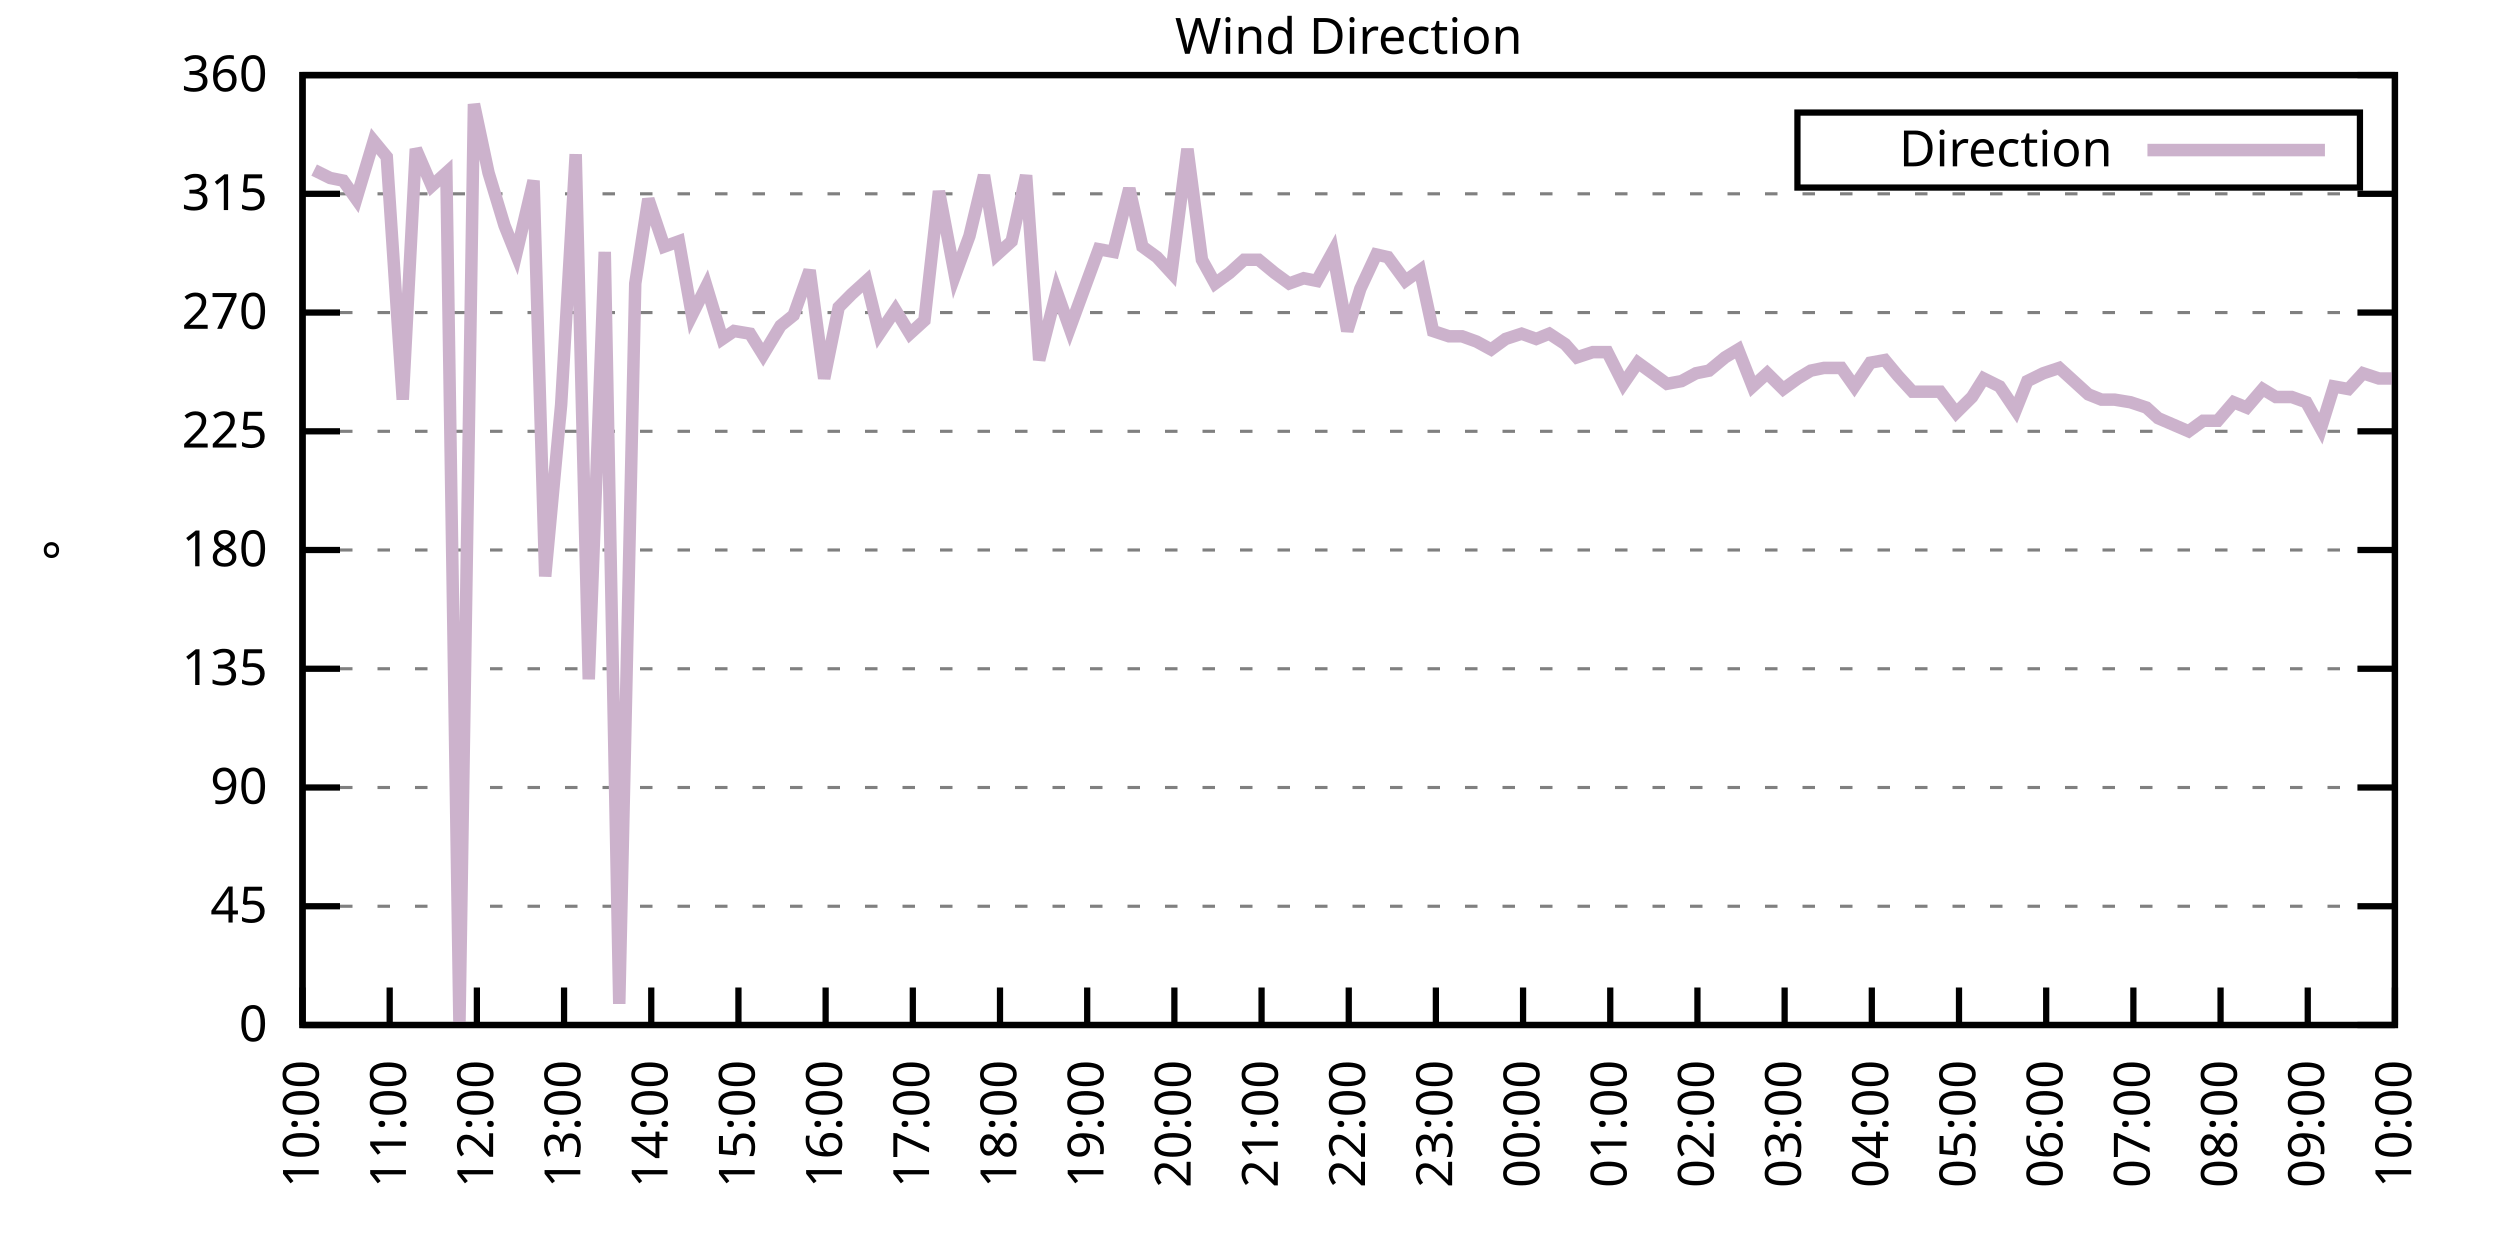
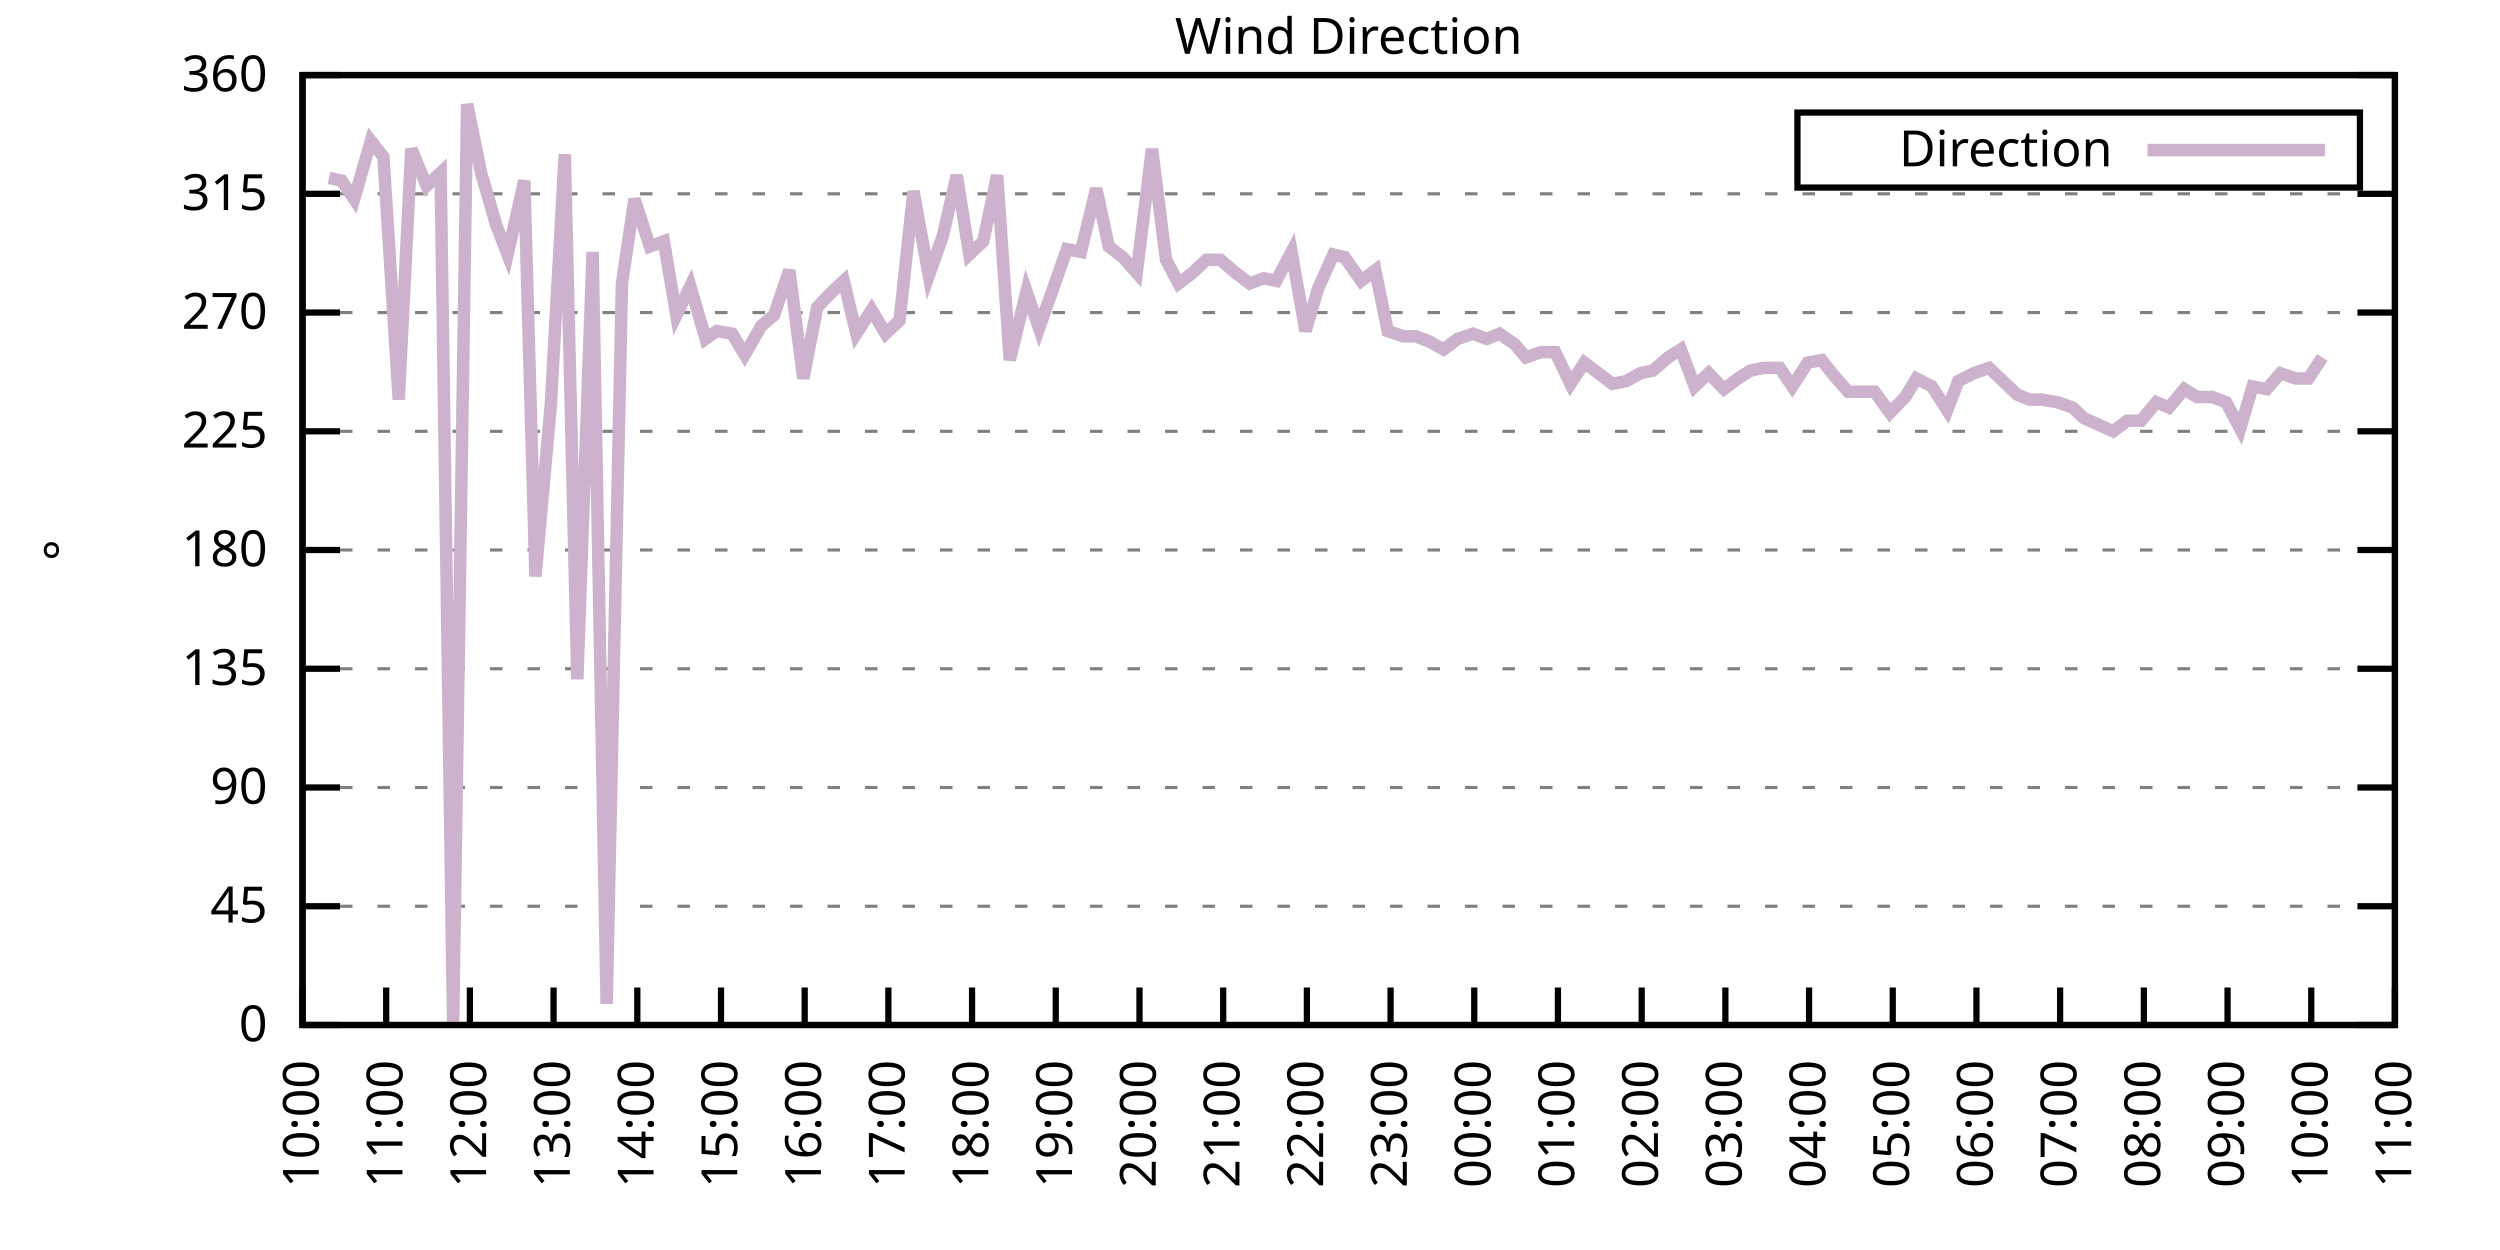
<svg xmlns="http://www.w3.org/2000/svg" xmlns:xlink="http://www.w3.org/1999/xlink" width="400" height="200" viewBox="0 0 400 200">
  <g id="gnuplot_canvas">
    <rect x="0" y="0" width="400" height="200" fill="none" />
    <defs>
      <circle id="gpDot" r="0.5" stroke-width="0.5" stroke="currentColor" />
      <path id="gpPt0" stroke-width="0.333" stroke="currentColor" d="M-1,0 h2 M0,-1 v2" />
      <path id="gpPt1" stroke-width="0.333" stroke="currentColor" d="M-1,-1 L1,1 M1,-1 L-1,1" />
      <path id="gpPt2" stroke-width="0.333" stroke="currentColor" d="M-1,0 L1,0 M0,-1 L0,1 M-1,-1 L1,1 M-1,1 L1,-1" />
      <rect id="gpPt3" stroke-width="0.333" stroke="currentColor" x="-1" y="-1" width="2" height="2" />
      <rect id="gpPt4" stroke-width="0.333" stroke="currentColor" fill="currentColor" x="-1" y="-1" width="2" height="2" />
      <circle id="gpPt5" stroke-width="0.333" stroke="currentColor" cx="0" cy="0" r="1" />
      <use xlink:href="#gpPt5" id="gpPt6" fill="currentColor" stroke="none" />
      <path id="gpPt7" stroke-width="0.333" stroke="currentColor" d="M0,-1.33 L-1.33,0.67 L1.33,0.67 z" />
      <use xlink:href="#gpPt7" id="gpPt8" fill="currentColor" stroke="none" />
      <use xlink:href="#gpPt7" id="gpPt9" stroke="currentColor" transform="rotate(180)" />
      <use xlink:href="#gpPt9" id="gpPt10" fill="currentColor" stroke="none" />
      <use xlink:href="#gpPt3" id="gpPt11" stroke="currentColor" transform="rotate(45)" />
      <use xlink:href="#gpPt11" id="gpPt12" fill="currentColor" stroke="none" />
      <path id="gpPt13" stroke-width="0.333" stroke="currentColor" d="M0,1.330 L1.265,0.411 L0.782,-1.067 L-0.782,-1.076 L-1.265,0.411 z" />
      <use xlink:href="#gpPt13" id="gpPt14" fill="currentColor" stroke="none" />
      <filter id="textbox" filterUnits="objectBoundingBox" x="0" y="0" height="1" width="1">
        <feFlood flood-color="white" flood-opacity="1" result="bgnd" />
        <feComposite in="SourceGraphic" in2="bgnd" operator="atop" />
      </filter>
      <filter id="greybox" filterUnits="objectBoundingBox" x="0" y="0" height="1" width="1">
        <feFlood flood-color="lightgrey" flood-opacity="1" result="grey" />
        <feComposite in="SourceGraphic" in2="grey" operator="atop" />
      </filter>
    </defs>
    <g fill="none" color="white" stroke="currentColor" stroke-width="1.00" stroke-linecap="butt" stroke-linejoin="miter">
</g>
    <g fill="none" color="black" stroke="currentColor" stroke-width="1.00" stroke-linecap="butt" stroke-linejoin="miter">
      <g stroke="none" shape-rendering="crispEdges">
        <polygon fill="rgb(255, 255, 255)" points="48.40,164.00 383.18,164.00 383.18,12.02 48.40,12.02 " />
      </g>
    </g>
    <g fill="none" color="black" stroke="currentColor" stroke-width="1.00" stroke-linecap="butt" stroke-linejoin="miter">
</g>
    <g fill="none" color="black" stroke="black" stroke-width="0.50" stroke-linecap="butt" stroke-linejoin="miter">
</g>
    <g fill="none" color="gray" stroke="currentColor" stroke-width="0.50" stroke-linecap="butt" stroke-linejoin="miter">
      <path stroke="gray" stroke-dasharray="2,4" class="gridline" d="M48.40,164.00 L383.19,164.00  " />
    </g>
    <g fill="none" color="gray" stroke="gray" stroke-width="1.00" stroke-linecap="butt" stroke-linejoin="miter">
</g>
    <g fill="none" color="black" stroke="currentColor" stroke-width="1.00" stroke-linecap="butt" stroke-linejoin="miter">
      <path stroke="black" d="M48.40,164.00 L54.40,164.00 M383.19,164.00 L377.19,164.00  " />
      <g transform="translate(42.80,166.60)" stroke="none" fill="black" font-family="Sans" font-size="8.00" text-anchor="end">
        <text>
          <tspan font-family="Sans"> 0</tspan>
        </text>
      </g>
    </g>
    <g fill="none" color="black" stroke="currentColor" stroke-width="1.00" stroke-linecap="butt" stroke-linejoin="miter">
</g>
    <g fill="none" color="black" stroke="black" stroke-width="0.50" stroke-linecap="butt" stroke-linejoin="miter">
</g>
    <g fill="none" color="gray" stroke="currentColor" stroke-width="0.50" stroke-linecap="butt" stroke-linejoin="miter">
      <path stroke="gray" stroke-dasharray="2,4" class="gridline" d="M48.40,145.00 L383.19,145.00  " />
    </g>
    <g fill="none" color="gray" stroke="gray" stroke-width="1.00" stroke-linecap="butt" stroke-linejoin="miter">
</g>
    <g fill="none" color="black" stroke="currentColor" stroke-width="1.00" stroke-linecap="butt" stroke-linejoin="miter">
      <path stroke="black" d="M48.40,145.00 L54.40,145.00 M383.19,145.00 L377.19,145.00  " />
      <g transform="translate(42.80,147.60)" stroke="none" fill="black" font-family="Sans" font-size="8.00" text-anchor="end">
        <text>
          <tspan font-family="Sans"> 45</tspan>
        </text>
      </g>
    </g>
    <g fill="none" color="black" stroke="currentColor" stroke-width="1.00" stroke-linecap="butt" stroke-linejoin="miter">
</g>
    <g fill="none" color="black" stroke="black" stroke-width="0.50" stroke-linecap="butt" stroke-linejoin="miter">
</g>
    <g fill="none" color="gray" stroke="currentColor" stroke-width="0.50" stroke-linecap="butt" stroke-linejoin="miter">
      <path stroke="gray" stroke-dasharray="2,4" class="gridline" d="M48.40,126.00 L383.19,126.00  " />
    </g>
    <g fill="none" color="gray" stroke="gray" stroke-width="1.00" stroke-linecap="butt" stroke-linejoin="miter">
</g>
    <g fill="none" color="black" stroke="currentColor" stroke-width="1.00" stroke-linecap="butt" stroke-linejoin="miter">
      <path stroke="black" d="M48.40,126.00 L54.40,126.00 M383.19,126.00 L377.19,126.00  " />
      <g transform="translate(42.80,128.60)" stroke="none" fill="black" font-family="Sans" font-size="8.00" text-anchor="end">
        <text>
          <tspan font-family="Sans"> 90</tspan>
        </text>
      </g>
    </g>
    <g fill="none" color="black" stroke="currentColor" stroke-width="1.00" stroke-linecap="butt" stroke-linejoin="miter">
</g>
    <g fill="none" color="black" stroke="black" stroke-width="0.50" stroke-linecap="butt" stroke-linejoin="miter">
</g>
    <g fill="none" color="gray" stroke="currentColor" stroke-width="0.50" stroke-linecap="butt" stroke-linejoin="miter">
      <path stroke="gray" stroke-dasharray="2,4" class="gridline" d="M48.40,107.00 L383.19,107.00  " />
    </g>
    <g fill="none" color="gray" stroke="gray" stroke-width="1.00" stroke-linecap="butt" stroke-linejoin="miter">
</g>
    <g fill="none" color="black" stroke="currentColor" stroke-width="1.00" stroke-linecap="butt" stroke-linejoin="miter">
      <path stroke="black" d="M48.40,107.00 L54.40,107.00 M383.19,107.00 L377.19,107.00  " />
      <g transform="translate(42.80,109.60)" stroke="none" fill="black" font-family="Sans" font-size="8.00" text-anchor="end">
        <text>
          <tspan font-family="Sans"> 135</tspan>
        </text>
      </g>
    </g>
    <g fill="none" color="black" stroke="currentColor" stroke-width="1.00" stroke-linecap="butt" stroke-linejoin="miter">
</g>
    <g fill="none" color="black" stroke="black" stroke-width="0.50" stroke-linecap="butt" stroke-linejoin="miter">
</g>
    <g fill="none" color="gray" stroke="currentColor" stroke-width="0.50" stroke-linecap="butt" stroke-linejoin="miter">
      <path stroke="gray" stroke-dasharray="2,4" class="gridline" d="M48.40,88.00 L383.19,88.00  " />
    </g>
    <g fill="none" color="gray" stroke="gray" stroke-width="1.00" stroke-linecap="butt" stroke-linejoin="miter">
</g>
    <g fill="none" color="black" stroke="currentColor" stroke-width="1.00" stroke-linecap="butt" stroke-linejoin="miter">
      <path stroke="black" d="M48.40,88.00 L54.40,88.00 M383.19,88.00 L377.19,88.00  " />
      <g transform="translate(42.80,90.60)" stroke="none" fill="black" font-family="Sans" font-size="8.00" text-anchor="end">
        <text>
          <tspan font-family="Sans"> 180</tspan>
        </text>
      </g>
    </g>
    <g fill="none" color="black" stroke="currentColor" stroke-width="1.00" stroke-linecap="butt" stroke-linejoin="miter">
</g>
    <g fill="none" color="black" stroke="black" stroke-width="0.50" stroke-linecap="butt" stroke-linejoin="miter">
</g>
    <g fill="none" color="gray" stroke="currentColor" stroke-width="0.50" stroke-linecap="butt" stroke-linejoin="miter">
      <path stroke="gray" stroke-dasharray="2,4" class="gridline" d="M48.40,69.01 L383.19,69.01  " />
    </g>
    <g fill="none" color="gray" stroke="gray" stroke-width="1.00" stroke-linecap="butt" stroke-linejoin="miter">
</g>
    <g fill="none" color="black" stroke="currentColor" stroke-width="1.00" stroke-linecap="butt" stroke-linejoin="miter">
      <path stroke="black" d="M48.40,69.01 L54.40,69.01 M383.19,69.01 L377.19,69.01  " />
      <g transform="translate(42.80,71.61)" stroke="none" fill="black" font-family="Sans" font-size="8.00" text-anchor="end">
        <text>
          <tspan font-family="Sans"> 225</tspan>
        </text>
      </g>
    </g>
    <g fill="none" color="black" stroke="currentColor" stroke-width="1.00" stroke-linecap="butt" stroke-linejoin="miter">
</g>
    <g fill="none" color="black" stroke="black" stroke-width="0.50" stroke-linecap="butt" stroke-linejoin="miter">
</g>
    <g fill="none" color="gray" stroke="currentColor" stroke-width="0.50" stroke-linecap="butt" stroke-linejoin="miter">
      <path stroke="gray" stroke-dasharray="2,4" class="gridline" d="M48.40,50.01 L383.19,50.01  " />
    </g>
    <g fill="none" color="gray" stroke="gray" stroke-width="1.00" stroke-linecap="butt" stroke-linejoin="miter">
</g>
    <g fill="none" color="black" stroke="currentColor" stroke-width="1.00" stroke-linecap="butt" stroke-linejoin="miter">
      <path stroke="black" d="M48.40,50.01 L54.40,50.01 M383.19,50.01 L377.19,50.01  " />
      <g transform="translate(42.80,52.61)" stroke="none" fill="black" font-family="Sans" font-size="8.00" text-anchor="end">
        <text>
          <tspan font-family="Sans"> 270</tspan>
        </text>
      </g>
    </g>
    <g fill="none" color="black" stroke="currentColor" stroke-width="1.00" stroke-linecap="butt" stroke-linejoin="miter">
</g>
    <g fill="none" color="black" stroke="black" stroke-width="0.50" stroke-linecap="butt" stroke-linejoin="miter">
</g>
    <g fill="none" color="gray" stroke="currentColor" stroke-width="0.50" stroke-linecap="butt" stroke-linejoin="miter">
      <path stroke="gray" stroke-dasharray="2,4" class="gridline" d="M48.40,31.01 L383.19,31.01  " />
    </g>
    <g fill="none" color="gray" stroke="gray" stroke-width="1.00" stroke-linecap="butt" stroke-linejoin="miter">
</g>
    <g fill="none" color="black" stroke="currentColor" stroke-width="1.00" stroke-linecap="butt" stroke-linejoin="miter">
      <path stroke="black" d="M48.40,31.01 L54.40,31.01 M383.19,31.01 L377.19,31.01  " />
      <g transform="translate(42.80,33.61)" stroke="none" fill="black" font-family="Sans" font-size="8.00" text-anchor="end">
        <text>
          <tspan font-family="Sans"> 315</tspan>
        </text>
      </g>
    </g>
    <g fill="none" color="black" stroke="currentColor" stroke-width="1.00" stroke-linecap="butt" stroke-linejoin="miter">
</g>
    <g fill="none" color="black" stroke="black" stroke-width="0.50" stroke-linecap="butt" stroke-linejoin="miter">
</g>
    <g fill="none" color="gray" stroke="currentColor" stroke-width="0.50" stroke-linecap="butt" stroke-linejoin="miter">
      <path stroke="gray" stroke-dasharray="2,4" class="gridline" d="M48.40,12.01 L383.19,12.01  " />
    </g>
    <g fill="none" color="gray" stroke="gray" stroke-width="1.00" stroke-linecap="butt" stroke-linejoin="miter">
</g>
    <g fill="none" color="black" stroke="currentColor" stroke-width="1.00" stroke-linecap="butt" stroke-linejoin="miter">
      <path stroke="black" d="M48.40,12.01 L54.40,12.01 M383.19,12.01 L377.19,12.01  " />
      <g transform="translate(42.80,14.61)" stroke="none" fill="black" font-family="Sans" font-size="8.00" text-anchor="end">
        <text>
          <tspan font-family="Sans"> 360</tspan>
        </text>
      </g>
    </g>
    <g fill="none" color="black" stroke="currentColor" stroke-width="1.00" stroke-linecap="butt" stroke-linejoin="miter">
      <path stroke="black" d="M48.40,164.00 L48.40,158.00  " />
      <g transform="translate(51.00,169.60) rotate(270.00)" stroke="none" fill="black" font-family="Sans" font-size="8.00" text-anchor="end">
        <text>
          <tspan font-family="Sans">10:00</tspan>
        </text>
      </g>
    </g>
    <g fill="none" color="black" stroke="currentColor" stroke-width="1.00" stroke-linecap="butt" stroke-linejoin="miter">
-       <path stroke="black" d="M62.35,164.00 L62.35,158.00  " />
-       <g transform="translate(64.95,169.60) rotate(270.00)" stroke="none" fill="black" font-family="Sans" font-size="8.00" text-anchor="end">
+       <path stroke="black" d="M61.79,164.00 L61.79,158.00  " />
+       <g transform="translate(64.39,169.60) rotate(270.00)" stroke="none" fill="black" font-family="Sans" font-size="8.00" text-anchor="end">
        <text>
          <tspan font-family="Sans">11:00</tspan>
        </text>
      </g>
    </g>
    <g fill="none" color="black" stroke="currentColor" stroke-width="1.00" stroke-linecap="butt" stroke-linejoin="miter">
-       <path stroke="black" d="M76.30,164.00 L76.30,158.00  " />
-       <g transform="translate(78.90,169.60) rotate(270.00)" stroke="none" fill="black" font-family="Sans" font-size="8.00" text-anchor="end">
+       <path stroke="black" d="M75.18,164.00 L75.18,158.00  " />
+       <g transform="translate(77.78,169.60) rotate(270.00)" stroke="none" fill="black" font-family="Sans" font-size="8.00" text-anchor="end">
        <text>
          <tspan font-family="Sans">12:00</tspan>
        </text>
      </g>
    </g>
    <g fill="none" color="black" stroke="currentColor" stroke-width="1.00" stroke-linecap="butt" stroke-linejoin="miter">
-       <path stroke="black" d="M90.25,164.00 L90.25,158.00  " />
-       <g transform="translate(92.85,169.60) rotate(270.00)" stroke="none" fill="black" font-family="Sans" font-size="8.00" text-anchor="end">
+       <path stroke="black" d="M88.57,164.00 L88.57,158.00  " />
+       <g transform="translate(91.17,169.60) rotate(270.00)" stroke="none" fill="black" font-family="Sans" font-size="8.00" text-anchor="end">
        <text>
          <tspan font-family="Sans">13:00</tspan>
        </text>
      </g>
    </g>
    <g fill="none" color="black" stroke="currentColor" stroke-width="1.00" stroke-linecap="butt" stroke-linejoin="miter">
-       <path stroke="black" d="M104.20,164.00 L104.20,158.00  " />
-       <g transform="translate(106.80,169.60) rotate(270.00)" stroke="none" fill="black" font-family="Sans" font-size="8.00" text-anchor="end">
+       <path stroke="black" d="M101.97,164.00 L101.97,158.00  " />
+       <g transform="translate(104.57,169.60) rotate(270.00)" stroke="none" fill="black" font-family="Sans" font-size="8.00" text-anchor="end">
        <text>
          <tspan font-family="Sans">14:00</tspan>
        </text>
      </g>
    </g>
    <g fill="none" color="black" stroke="currentColor" stroke-width="1.00" stroke-linecap="butt" stroke-linejoin="miter">
-       <path stroke="black" d="M118.15,164.00 L118.15,158.00  " />
-       <g transform="translate(120.75,169.60) rotate(270.00)" stroke="none" fill="black" font-family="Sans" font-size="8.00" text-anchor="end">
+       <path stroke="black" d="M115.36,164.00 L115.36,158.00  " />
+       <g transform="translate(117.96,169.60) rotate(270.00)" stroke="none" fill="black" font-family="Sans" font-size="8.00" text-anchor="end">
        <text>
          <tspan font-family="Sans">15:00</tspan>
        </text>
      </g>
    </g>
    <g fill="none" color="black" stroke="currentColor" stroke-width="1.00" stroke-linecap="butt" stroke-linejoin="miter">
-       <path stroke="black" d="M132.10,164.00 L132.10,158.00  " />
-       <g transform="translate(134.70,169.60) rotate(270.00)" stroke="none" fill="black" font-family="Sans" font-size="8.00" text-anchor="end">
+       <path stroke="black" d="M128.75,164.00 L128.75,158.00  " />
+       <g transform="translate(131.35,169.60) rotate(270.00)" stroke="none" fill="black" font-family="Sans" font-size="8.00" text-anchor="end">
        <text>
          <tspan font-family="Sans">16:00</tspan>
        </text>
      </g>
    </g>
    <g fill="none" color="black" stroke="currentColor" stroke-width="1.00" stroke-linecap="butt" stroke-linejoin="miter">
-       <path stroke="black" d="M146.05,164.00 L146.05,158.00  " />
-       <g transform="translate(148.65,169.60) rotate(270.00)" stroke="none" fill="black" font-family="Sans" font-size="8.00" text-anchor="end">
+       <path stroke="black" d="M142.14,164.00 L142.14,158.00  " />
+       <g transform="translate(144.74,169.60) rotate(270.00)" stroke="none" fill="black" font-family="Sans" font-size="8.00" text-anchor="end">
        <text>
          <tspan font-family="Sans">17:00</tspan>
        </text>
      </g>
    </g>
    <g fill="none" color="black" stroke="currentColor" stroke-width="1.00" stroke-linecap="butt" stroke-linejoin="miter">
-       <path stroke="black" d="M160.00,164.00 L160.00,158.00  " />
-       <g transform="translate(162.60,169.60) rotate(270.00)" stroke="none" fill="black" font-family="Sans" font-size="8.00" text-anchor="end">
+       <path stroke="black" d="M155.53,164.00 L155.53,158.00  " />
+       <g transform="translate(158.13,169.60) rotate(270.00)" stroke="none" fill="black" font-family="Sans" font-size="8.00" text-anchor="end">
        <text>
          <tspan font-family="Sans">18:00</tspan>
        </text>
      </g>
    </g>
    <g fill="none" color="black" stroke="currentColor" stroke-width="1.00" stroke-linecap="butt" stroke-linejoin="miter">
-       <path stroke="black" d="M173.95,164.00 L173.95,158.00  " />
-       <g transform="translate(176.55,169.60) rotate(270.00)" stroke="none" fill="black" font-family="Sans" font-size="8.00" text-anchor="end">
+       <path stroke="black" d="M168.92,164.00 L168.92,158.00  " />
+       <g transform="translate(171.52,169.60) rotate(270.00)" stroke="none" fill="black" font-family="Sans" font-size="8.00" text-anchor="end">
        <text>
          <tspan font-family="Sans">19:00</tspan>
        </text>
      </g>
    </g>
    <g fill="none" color="black" stroke="currentColor" stroke-width="1.00" stroke-linecap="butt" stroke-linejoin="miter">
-       <path stroke="black" d="M187.90,164.00 L187.90,158.00  " />
-       <g transform="translate(190.50,169.60) rotate(270.00)" stroke="none" fill="black" font-family="Sans" font-size="8.00" text-anchor="end">
+       <path stroke="black" d="M182.32,164.00 L182.32,158.00  " />
+       <g transform="translate(184.92,169.60) rotate(270.00)" stroke="none" fill="black" font-family="Sans" font-size="8.00" text-anchor="end">
        <text>
          <tspan font-family="Sans">20:00</tspan>
        </text>
      </g>
    </g>
    <g fill="none" color="black" stroke="currentColor" stroke-width="1.00" stroke-linecap="butt" stroke-linejoin="miter">
-       <path stroke="black" d="M201.85,164.00 L201.85,158.00  " />
-       <g transform="translate(204.45,169.60) rotate(270.00)" stroke="none" fill="black" font-family="Sans" font-size="8.00" text-anchor="end">
+       <path stroke="black" d="M195.71,164.00 L195.71,158.00  " />
+       <g transform="translate(198.31,169.60) rotate(270.00)" stroke="none" fill="black" font-family="Sans" font-size="8.00" text-anchor="end">
        <text>
          <tspan font-family="Sans">21:00</tspan>
        </text>
      </g>
    </g>
    <g fill="none" color="black" stroke="currentColor" stroke-width="1.00" stroke-linecap="butt" stroke-linejoin="miter">
-       <path stroke="black" d="M215.80,164.00 L215.80,158.00  " />
-       <g transform="translate(218.40,169.60) rotate(270.00)" stroke="none" fill="black" font-family="Sans" font-size="8.00" text-anchor="end">
+       <path stroke="black" d="M209.10,164.00 L209.10,158.00  " />
+       <g transform="translate(211.70,169.60) rotate(270.00)" stroke="none" fill="black" font-family="Sans" font-size="8.00" text-anchor="end">
        <text>
          <tspan font-family="Sans">22:00</tspan>
        </text>
      </g>
    </g>
    <g fill="none" color="black" stroke="currentColor" stroke-width="1.00" stroke-linecap="butt" stroke-linejoin="miter">
-       <path stroke="black" d="M229.74,164.00 L229.74,158.00  " />
-       <g transform="translate(232.34,169.60) rotate(270.00)" stroke="none" fill="black" font-family="Sans" font-size="8.00" text-anchor="end">
+       <path stroke="black" d="M222.49,164.00 L222.49,158.00  " />
+       <g transform="translate(225.09,169.60) rotate(270.00)" stroke="none" fill="black" font-family="Sans" font-size="8.00" text-anchor="end">
        <text>
          <tspan font-family="Sans">23:00</tspan>
        </text>
      </g>
    </g>
    <g fill="none" color="black" stroke="currentColor" stroke-width="1.00" stroke-linecap="butt" stroke-linejoin="miter">
-       <path stroke="black" d="M243.69,164.00 L243.69,158.00  " />
-       <g transform="translate(246.29,169.60) rotate(270.00)" stroke="none" fill="black" font-family="Sans" font-size="8.00" text-anchor="end">
+       <path stroke="black" d="M235.88,164.00 L235.88,158.00  " />
+       <g transform="translate(238.48,169.60) rotate(270.00)" stroke="none" fill="black" font-family="Sans" font-size="8.00" text-anchor="end">
        <text>
          <tspan font-family="Sans">00:00</tspan>
        </text>
      </g>
    </g>
    <g fill="none" color="black" stroke="currentColor" stroke-width="1.00" stroke-linecap="butt" stroke-linejoin="miter">
-       <path stroke="black" d="M257.64,164.00 L257.64,158.00  " />
-       <g transform="translate(260.24,169.60) rotate(270.00)" stroke="none" fill="black" font-family="Sans" font-size="8.00" text-anchor="end">
+       <path stroke="black" d="M249.27,164.00 L249.27,158.00  " />
+       <g transform="translate(251.87,169.60) rotate(270.00)" stroke="none" fill="black" font-family="Sans" font-size="8.00" text-anchor="end">
        <text>
          <tspan font-family="Sans">01:00</tspan>
        </text>
      </g>
    </g>
    <g fill="none" color="black" stroke="currentColor" stroke-width="1.00" stroke-linecap="butt" stroke-linejoin="miter">
-       <path stroke="black" d="M271.59,164.00 L271.59,158.00  " />
-       <g transform="translate(274.19,169.60) rotate(270.00)" stroke="none" fill="black" font-family="Sans" font-size="8.00" text-anchor="end">
+       <path stroke="black" d="M262.67,164.00 L262.67,158.00  " />
+       <g transform="translate(265.27,169.60) rotate(270.00)" stroke="none" fill="black" font-family="Sans" font-size="8.00" text-anchor="end">
        <text>
          <tspan font-family="Sans">02:00</tspan>
        </text>
      </g>
    </g>
    <g fill="none" color="black" stroke="currentColor" stroke-width="1.00" stroke-linecap="butt" stroke-linejoin="miter">
-       <path stroke="black" d="M285.54,164.00 L285.54,158.00  " />
-       <g transform="translate(288.14,169.60) rotate(270.00)" stroke="none" fill="black" font-family="Sans" font-size="8.00" text-anchor="end">
+       <path stroke="black" d="M276.06,164.00 L276.06,158.00  " />
+       <g transform="translate(278.66,169.60) rotate(270.00)" stroke="none" fill="black" font-family="Sans" font-size="8.00" text-anchor="end">
        <text>
          <tspan font-family="Sans">03:00</tspan>
        </text>
      </g>
    </g>
    <g fill="none" color="black" stroke="currentColor" stroke-width="1.00" stroke-linecap="butt" stroke-linejoin="miter">
-       <path stroke="black" d="M299.49,164.00 L299.49,158.00  " />
-       <g transform="translate(302.09,169.60) rotate(270.00)" stroke="none" fill="black" font-family="Sans" font-size="8.00" text-anchor="end">
+       <path stroke="black" d="M289.45,164.00 L289.45,158.00  " />
+       <g transform="translate(292.05,169.60) rotate(270.00)" stroke="none" fill="black" font-family="Sans" font-size="8.00" text-anchor="end">
        <text>
          <tspan font-family="Sans">04:00</tspan>
        </text>
      </g>
    </g>
    <g fill="none" color="black" stroke="currentColor" stroke-width="1.00" stroke-linecap="butt" stroke-linejoin="miter">
-       <path stroke="black" d="M313.44,164.00 L313.44,158.00  " />
-       <g transform="translate(316.04,169.60) rotate(270.00)" stroke="none" fill="black" font-family="Sans" font-size="8.00" text-anchor="end">
+       <path stroke="black" d="M302.84,164.00 L302.84,158.00  " />
+       <g transform="translate(305.44,169.60) rotate(270.00)" stroke="none" fill="black" font-family="Sans" font-size="8.00" text-anchor="end">
        <text>
          <tspan font-family="Sans">05:00</tspan>
        </text>
      </g>
    </g>
    <g fill="none" color="black" stroke="currentColor" stroke-width="1.00" stroke-linecap="butt" stroke-linejoin="miter">
-       <path stroke="black" d="M327.39,164.00 L327.39,158.00  " />
-       <g transform="translate(329.99,169.60) rotate(270.00)" stroke="none" fill="black" font-family="Sans" font-size="8.00" text-anchor="end">
+       <path stroke="black" d="M316.23,164.00 L316.23,158.00  " />
+       <g transform="translate(318.83,169.60) rotate(270.00)" stroke="none" fill="black" font-family="Sans" font-size="8.00" text-anchor="end">
        <text>
          <tspan font-family="Sans">06:00</tspan>
        </text>
      </g>
    </g>
    <g fill="none" color="black" stroke="currentColor" stroke-width="1.00" stroke-linecap="butt" stroke-linejoin="miter">
-       <path stroke="black" d="M341.34,164.00 L341.34,158.00  " />
-       <g transform="translate(343.94,169.60) rotate(270.00)" stroke="none" fill="black" font-family="Sans" font-size="8.00" text-anchor="end">
+       <path stroke="black" d="M329.62,164.00 L329.62,158.00  " />
+       <g transform="translate(332.22,169.60) rotate(270.00)" stroke="none" fill="black" font-family="Sans" font-size="8.00" text-anchor="end">
        <text>
          <tspan font-family="Sans">07:00</tspan>
        </text>
      </g>
    </g>
    <g fill="none" color="black" stroke="currentColor" stroke-width="1.00" stroke-linecap="butt" stroke-linejoin="miter">
-       <path stroke="black" d="M355.29,164.00 L355.29,158.00  " />
-       <g transform="translate(357.89,169.60) rotate(270.00)" stroke="none" fill="black" font-family="Sans" font-size="8.00" text-anchor="end">
+       <path stroke="black" d="M343.02,164.00 L343.02,158.00  " />
+       <g transform="translate(345.62,169.60) rotate(270.00)" stroke="none" fill="black" font-family="Sans" font-size="8.00" text-anchor="end">
        <text>
          <tspan font-family="Sans">08:00</tspan>
        </text>
      </g>
    </g>
    <g fill="none" color="black" stroke="currentColor" stroke-width="1.00" stroke-linecap="butt" stroke-linejoin="miter">
-       <path stroke="black" d="M369.24,164.00 L369.24,158.00  " />
-       <g transform="translate(371.84,169.60) rotate(270.00)" stroke="none" fill="black" font-family="Sans" font-size="8.00" text-anchor="end">
+       <path stroke="black" d="M356.41,164.00 L356.41,158.00  " />
+       <g transform="translate(359.01,169.60) rotate(270.00)" stroke="none" fill="black" font-family="Sans" font-size="8.00" text-anchor="end">
        <text>
          <tspan font-family="Sans">09:00</tspan>
+         </text>
+       </g>
+     </g>
+     <g fill="none" color="black" stroke="currentColor" stroke-width="1.00" stroke-linecap="butt" stroke-linejoin="miter">
+       <path stroke="black" d="M369.80,164.00 L369.80,158.00  " />
+       <g transform="translate(372.40,169.60) rotate(270.00)" stroke="none" fill="black" font-family="Sans" font-size="8.00" text-anchor="end">
+         <text>
+           <tspan font-family="Sans">10:00</tspan>
        </text>
      </g>
    </g>
    <g fill="none" color="black" stroke="currentColor" stroke-width="1.00" stroke-linecap="butt" stroke-linejoin="miter">
      <path stroke="black" d="M383.19,164.00 L383.19,158.00  " />
      <g transform="translate(385.79,169.60) rotate(270.00)" stroke="none" fill="black" font-family="Sans" font-size="8.00" text-anchor="end">
        <text>
-           <tspan font-family="Sans">10:00</tspan>
+           <tspan font-family="Sans">11:00</tspan>
        </text>
      </g>
    </g>
    <g fill="none" color="black" stroke="currentColor" stroke-width="1.00" stroke-linecap="butt" stroke-linejoin="miter">
</g>
    <g fill="none" color="black" stroke="currentColor" stroke-width="1.00" stroke-linecap="butt" stroke-linejoin="miter">
      <path stroke="black" d="M48.40,12.01 L48.40,164.00 L383.19,164.00 L383.19,12.01 L48.40,12.01 Z  " />
    </g>
    <g fill="none" color="black" stroke="currentColor" stroke-width="1.00" stroke-linecap="butt" stroke-linejoin="miter">
</g>
    <g fill="none" color="black" stroke="currentColor" stroke-width="1.00" stroke-linecap="butt" stroke-linejoin="miter">
      <path stroke="black" d="M287.59,30.01 L287.59,18.01 L377.59,18.01 L377.59,30.01 L287.59,30.01 Z  " />
    </g>
    <g id="Wind_direction_plot_1">
      <g fill="none" color="white" stroke="black" stroke-width="2.00" stroke-linecap="butt" stroke-linejoin="miter">
</g>
      <g fill="none" color="black" stroke="currentColor" stroke-width="2.00" stroke-linecap="butt" stroke-linejoin="miter">
        <g transform="translate(337.99,26.61)" stroke="none" fill="black" font-family="Sans" font-size="8.00" text-anchor="end">
          <text>
            <tspan font-family="Sans">Direction</tspan>
          </text>
        </g>
      </g>
      <g fill="none" color="black" stroke="currentColor" stroke-width="2.00" stroke-linecap="butt" stroke-linejoin="miter">
-         <path stroke="rgb(204, 178, 204)" d="M343.59,24.01 L371.99,24.01 M50.26,27.21 L52.82,28.48 L54.91,28.90 L57.00,31.85 L59.79,22.56 L61.88,25.10   L64.44,63.94 L66.53,23.83 L69.09,29.74 L71.42,27.63 L73.51,164.00 L75.83,16.65 L78.16,27.63 L80.72,36.08   L82.58,40.72 L85.37,28.90 L87.23,92.23 L89.78,64.78 L92.11,24.68 L94.20,108.69 L96.76,40.30 L99.08,160.62   L101.64,45.36 L103.73,31.85 L106.29,39.45 L108.62,38.61 L110.71,50.43 L113.03,45.79 L115.59,54.23 L117.45,52.96   L120.01,53.39 L122.10,56.76 L124.89,52.12 L126.98,50.43 L129.54,43.25 L131.87,60.56 L134.19,49.16 L136.28,47.05   L138.61,44.94 L140.70,53.39 L143.26,49.59 L145.58,53.39 L147.91,51.27 L150.23,30.59 L152.79,44.10 L155.11,37.76   L157.44,28.05 L159.53,40.72 L161.86,38.61 L164.18,28.05 L166.27,57.61 L169.06,46.63 L171.16,52.54 L173.48,46.21   L175.81,39.87 L178.13,40.30 L180.69,30.16 L182.78,39.45 L185.11,41.14 L187.43,43.67 L189.99,23.83 L192.31,41.56   L194.41,45.36 L196.73,43.67 L199.06,41.56 L201.38,41.56 L203.94,43.67 L206.26,45.36 L208.59,44.52 L210.68,44.94   L213.24,40.30 L215.56,52.96 L217.65,46.21 L220.21,40.72 L222.07,41.14 L224.86,44.94 L227.19,43.25 L229.28,52.96   L231.84,53.81 L233.93,53.81 L236.25,54.65 L238.58,55.92 L240.90,54.23 L243.46,53.39 L245.79,54.23 L247.88,53.39   L250.44,55.07 L252.30,57.18 L254.85,56.34 L257.18,56.34 L259.74,61.41 L262.06,58.03 L264.39,59.72 L266.71,61.41   L269.04,60.98 L271.36,59.72 L273.45,59.30 L276.01,57.18 L278.10,55.92 L280.43,61.83 L282.75,59.72 L285.31,62.25   L287.64,60.56 L289.73,59.30 L291.82,58.87 L294.61,58.87 L296.70,61.83 L299.26,58.03 L301.58,57.61 L303.68,60.14   L306.00,62.67 L308.56,62.67 L310.42,62.67 L312.98,66.05 L315.53,63.52 L317.39,60.56 L319.95,61.83 L322.51,65.63   L324.37,60.98 L326.93,59.72 L329.48,58.87 L331.34,60.56 L334.13,63.10 L336.23,63.94 L338.32,63.94 L340.88,64.36   L343.43,65.21 L345.29,66.90 L350.18,69.01 L352.50,67.32 L354.83,67.32 L357.38,64.36 L359.48,65.21 L362.03,62.25   L364.13,63.52 L366.68,63.52 L369.01,64.36 L371.33,68.58 L373.43,61.83 L375.75,62.25 L378.08,59.72 L380.63,60.56   L382.73,60.56  " />
+         <path stroke="rgb(204, 178, 204)" d="M343.59,24.01 L371.99,24.01 M52.64,28.48 L54.65,28.90 L56.66,31.85 L59.34,22.56 L61.35,25.10 L63.80,63.94   L65.81,23.83 L68.26,29.74 L70.50,27.63 L72.50,164.00 L74.74,16.65 L76.97,27.63 L79.42,36.08 L81.21,40.72   L83.89,28.90 L85.67,92.23 L88.13,64.78 L90.36,24.68 L92.37,108.69 L94.82,40.30 L97.06,160.62 L99.51,45.36   L101.52,31.85 L103.98,39.45 L106.21,38.61 L108.22,50.43 L110.45,45.79 L112.90,54.23 L114.69,52.96 L117.14,53.39   L119.15,56.76 L121.83,52.12 L123.84,50.43 L126.29,43.25 L128.53,60.56 L130.76,49.16 L132.77,47.05 L135.00,44.94   L137.01,53.39 L139.46,49.59 L141.69,53.39 L143.93,51.27 L146.16,30.59 L148.61,44.10 L150.85,37.76 L153.08,28.05   L155.09,40.72 L157.32,38.61 L159.55,28.05 L161.56,57.61 L164.24,46.63 L166.25,52.54 L168.48,46.21 L170.71,39.87   L172.94,40.30 L175.40,30.16 L177.41,39.45 L179.64,41.14 L181.87,43.67 L184.32,23.83 L186.56,41.56 L188.57,45.36   L190.80,43.67 L193.03,41.56 L195.26,41.56 L197.72,43.67 L199.95,45.36 L202.18,44.52 L204.19,44.94 L206.64,40.30   L208.88,52.96 L210.88,46.21 L213.34,40.72 L215.13,41.14 L217.80,44.94 L220.04,43.25 L222.04,52.96 L224.50,53.81   L226.51,53.81 L228.74,54.65 L230.97,55.92 L233.20,54.23 L235.66,53.39 L237.89,54.23 L239.90,53.39 L242.36,55.07   L244.14,57.18 L246.60,56.34 L248.83,56.34 L251.28,61.41 L253.51,58.03 L255.75,59.72 L257.98,61.41 L260.21,60.98   L262.44,59.72 L264.45,59.30 L266.91,57.18 L268.92,55.92 L271.15,61.83 L273.38,59.72 L275.83,62.25 L278.07,60.56   L280.07,59.30 L282.08,58.87 L284.76,58.87 L286.77,61.83 L289.23,58.03 L291.46,57.61 L293.47,60.14 L295.70,62.67   L298.15,62.67 L299.94,62.67 L302.39,66.05 L304.85,63.52 L306.63,60.56 L309.09,61.83 L311.54,65.63 L313.33,60.98   L315.79,59.72 L318.24,58.87 L320.03,60.56 L322.70,63.10 L324.71,63.94 L326.72,63.94 L329.18,64.36 L331.63,65.21   L333.42,66.90 L338.10,69.01 L340.34,67.32 L342.57,67.32 L345.02,64.36 L347.03,65.21 L349.49,62.25 L351.50,63.52   L353.95,63.52 L356.18,64.36 L358.42,68.58 L360.42,61.83 L362.66,62.25 L364.89,59.72 L367.34,60.56 L369.35,60.56   L371.58,57.18  " />
      </g>
    </g>
    <g fill="none" color="black" stroke="currentColor" stroke-width="2.00" stroke-linecap="butt" stroke-linejoin="miter">
</g>
    <g fill="none" color="black" stroke="black" stroke-width="1.00" stroke-linecap="butt" stroke-linejoin="miter">
</g>
    <g fill="none" color="black" stroke="currentColor" stroke-width="1.00" stroke-linecap="butt" stroke-linejoin="miter">
      <path stroke="black" d="M48.40,12.01 L48.40,164.00 L383.19,164.00 L383.19,12.01 L48.40,12.01 Z  " />
      <g transform="translate(12.80,88.01) rotate(270.00)" stroke="none" fill="black" font-family="Sans" font-size="8.00" text-anchor="middle">
        <text>
          <tspan font-family="Sans">°</tspan>
        </text>
      </g>
    </g>
    <g fill="none" color="black" stroke="currentColor" stroke-width="1.00" stroke-linecap="butt" stroke-linejoin="miter">
</g>
    <g fill="none" color="black" stroke="currentColor" stroke-width="1.00" stroke-linecap="butt" stroke-linejoin="miter">
      <g transform="translate(215.79,8.61)" stroke="none" fill="black" font-family="Sans" font-size="8.00" text-anchor="middle">
        <text>
          <tspan font-family="Sans">Wind Direction</tspan>
        </text>
      </g>
    </g>
    <g fill="none" color="black" stroke="currentColor" stroke-width="1.00" stroke-linecap="butt" stroke-linejoin="miter">
</g>
  </g>
</svg>
